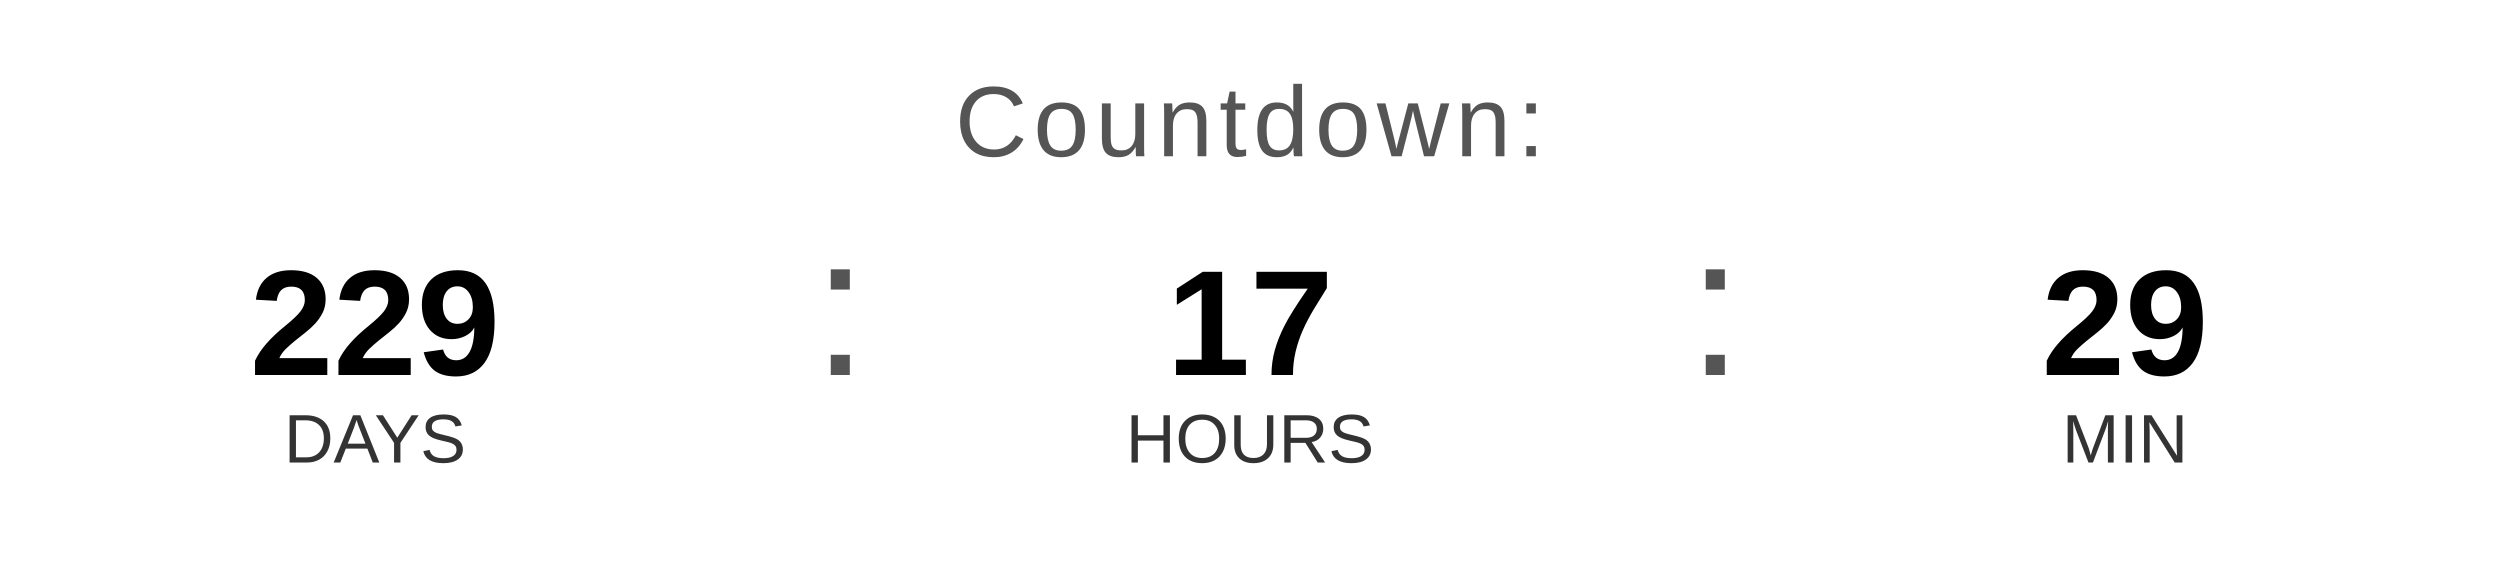
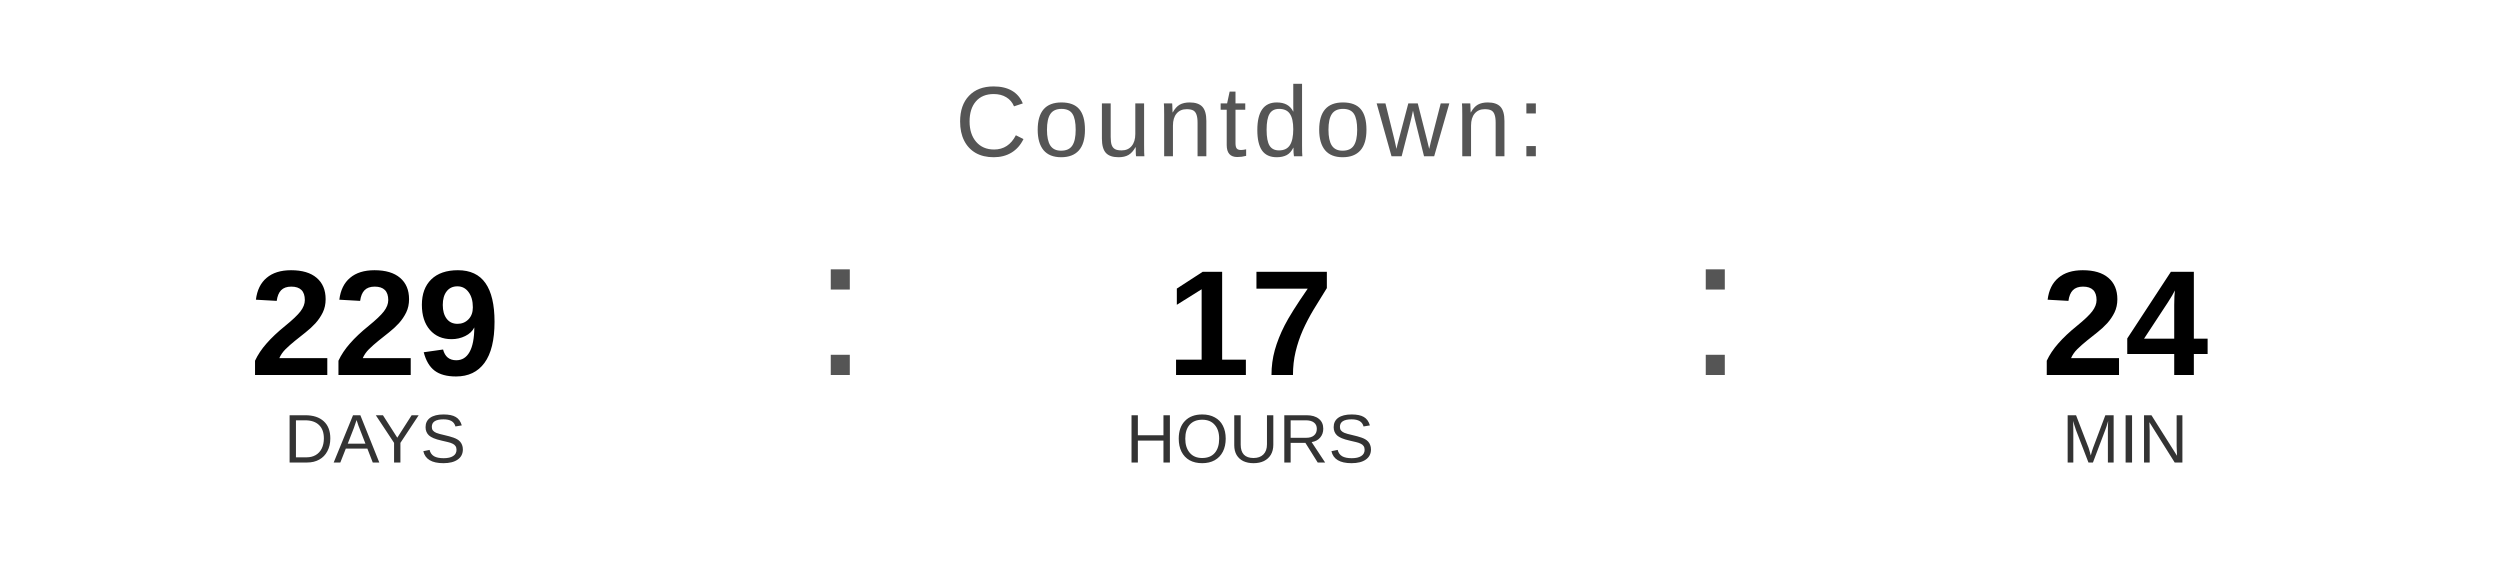
<svg xmlns="http://www.w3.org/2000/svg" width="400" height="90" viewBox="0 0 400 90">
  <text x="200" y="25" font-family="Arial, Helvetica, sans-serif" font-size="16" fill="#555555" text-anchor="middle" letter-spacing="1">
    Countdown:
  </text>
  <text x="60" y="60" font-family="Arial, Helvetica, sans-serif" font-size="24" font-weight="bold" fill="#000000" text-anchor="middle">229</text>
  <text x="60" y="74" font-family="Arial, Helvetica, sans-serif" font-size="11" fill="#333333" text-anchor="middle">DAYS</text>
  <text x="130" y="60" font-family="Arial, sans-serif" font-size="32" fill="#555555">:</text>
  <text x="200" y="60" font-family="Arial, Helvetica, sans-serif" font-size="24" font-weight="bold" fill="#000000" text-anchor="middle">17</text>
  <text x="200" y="74" font-family="Arial, Helvetica, sans-serif" font-size="11" fill="#333333" text-anchor="middle">HOURS</text>
  <text x="270" y="60" font-family="Arial, sans-serif" font-size="32" fill="#555555">:</text>
-   <text x="340" y="60" font-family="Arial, Helvetica, sans-serif" font-size="24" font-weight="bold" fill="#000000" text-anchor="middle">29</text>
+   <text x="340" y="60" font-family="Arial, Helvetica, sans-serif" font-size="24" font-weight="bold" fill="#000000" text-anchor="middle">24</text>
  <text x="340" y="74" font-family="Arial, Helvetica, sans-serif" font-size="11" fill="#333333" text-anchor="middle">MIN</text>
</svg>
